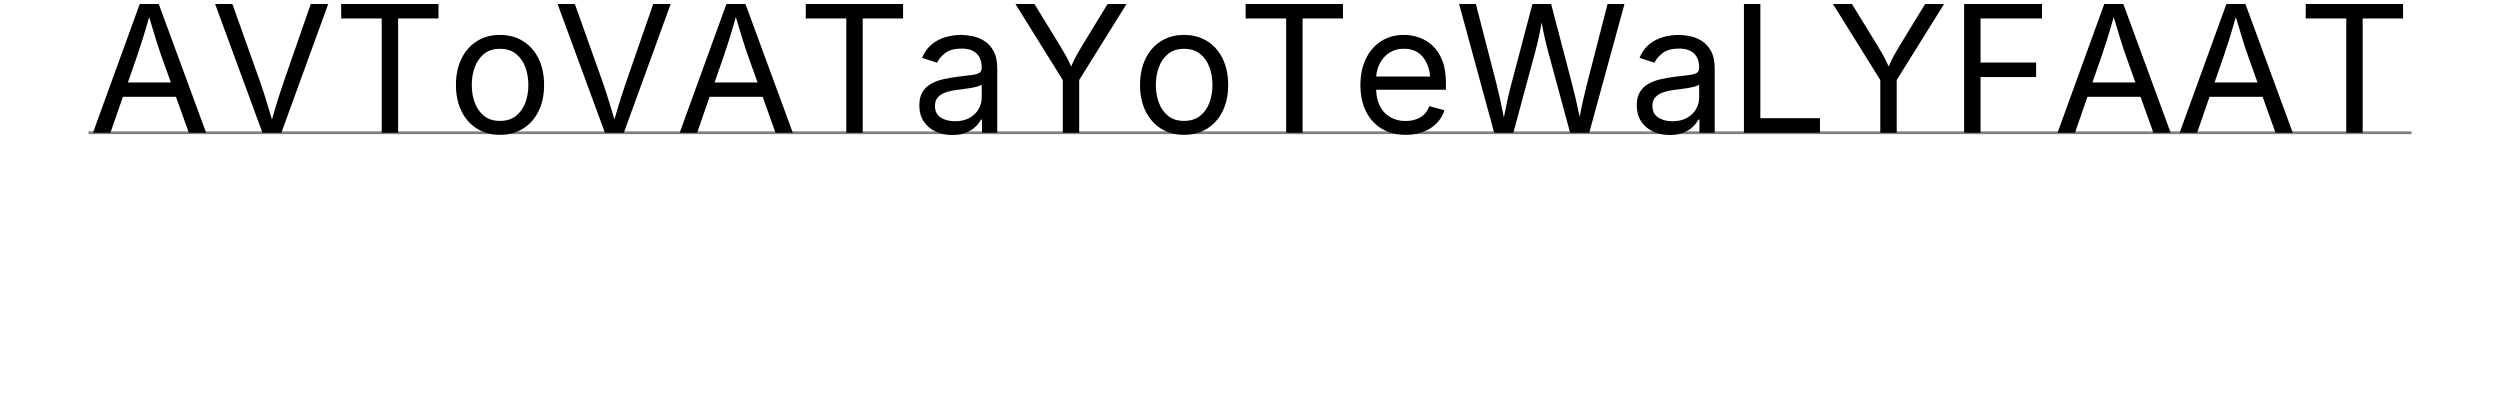
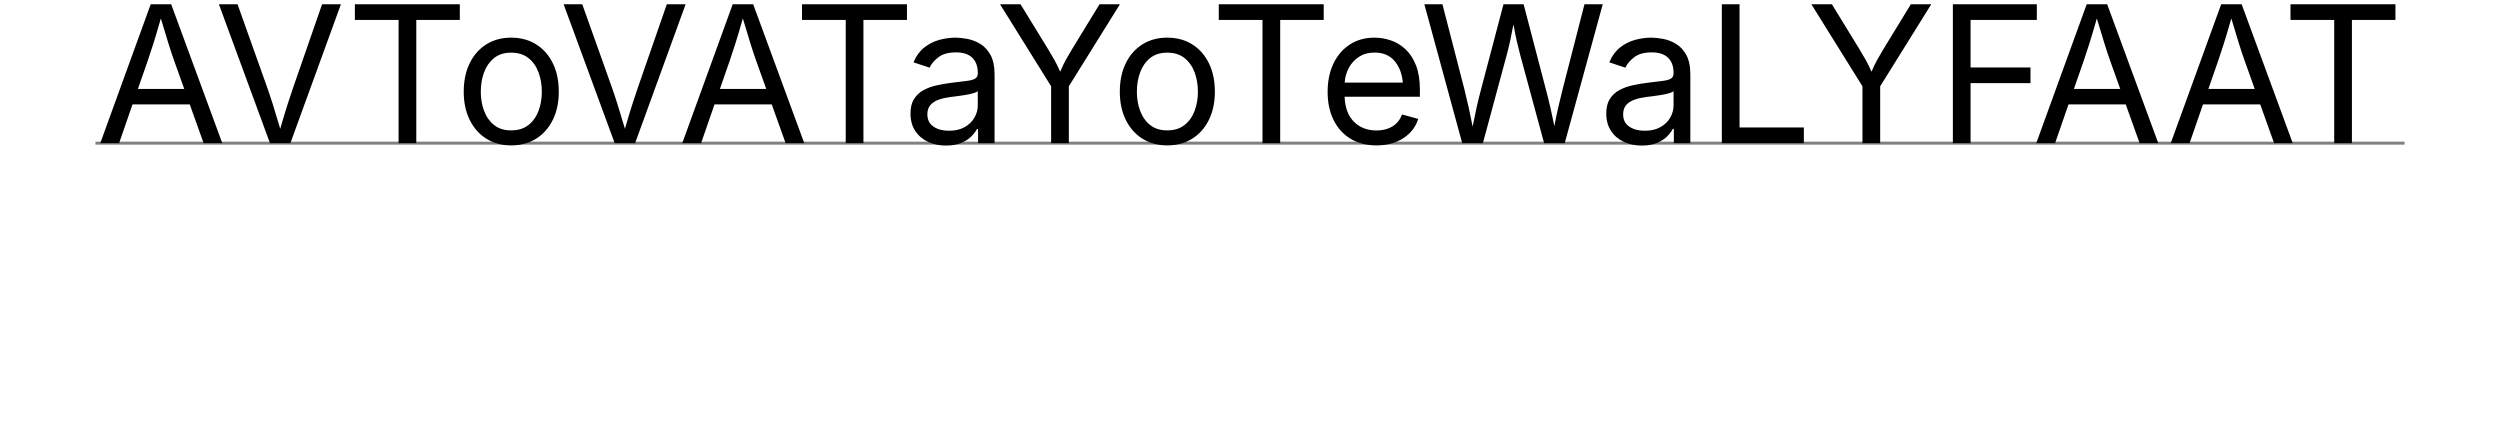
- <svg xmlns="http://www.w3.org/2000/svg" width="904.031" height="144" viewBox="0 0 904.031 144">
-   <line x1="32" y1="48" x2="872.031" y2="48" stroke="gray" stroke-width="1" />
-   <path d="M33.625 48 L50.531 1.438 L57.406 1.438 L74.531 48 L68.281 48 L63.625 35 L44.438 35 L39.938 48 Z M46.25 29.813 L61.781 29.813 L58.406 20.375 Q57.563 18.031, 56.5 14.641 Q55.438 11.25, 53.938 6.188 Q52.469 11.344, 51.375 14.781 Q50.281 18.219, 49.531 20.375 Z M94.906 48 L77.781 1.438 L84.031 1.438 L93.875 29.063 Q94.656 31.219, 95.766 34.703 Q96.875 38.188, 98.344 43.188 Q99.813 38.063, 100.922 34.641 Q102.031 31.219, 102.781 29.063 L112.375 1.438 L118.688 1.438 L101.75 48 Z M123.375 6.688 L123.375 1.438 L158.563 1.438 L158.563 6.688 L143.969 6.688 L143.969 48 L138.031 48 L138.031 6.688 Z M180.781 48.75 Q176.031 48.75, 172.453 46.5 Q168.875 44.25, 166.875 40.188 Q164.875 36.125, 164.875 30.75 Q164.875 25.281, 166.875 21.203 Q168.875 17.125, 172.453 14.875 Q176.031 12.625, 180.781 12.625 Q185.563 12.625, 189.156 14.875 Q192.75 17.125, 194.75 21.203 Q196.75 25.281, 196.75 30.75 Q196.75 36.125, 194.75 40.188 Q192.75 44.25, 189.156 46.5 Q185.563 48.75, 180.781 48.75 Z M180.781 43.719 Q184.313 43.719, 186.594 41.906 Q188.875 40.094, 189.969 37.141 Q191.063 34.188, 191.063 30.75 Q191.063 27.281, 189.969 24.297 Q188.875 21.313, 186.594 19.484 Q184.313 17.656, 180.781 17.656 Q177.281 17.656, 175.031 19.484 Q172.781 21.313, 171.688 24.281 Q170.594 27.25, 170.594 30.75 Q170.594 34.188, 171.688 37.141 Q172.781 40.094, 175.031 41.906 Q177.281 43.719, 180.781 43.719 Z M218.75 48 L201.625 1.438 L207.875 1.438 L217.719 29.063 Q218.5 31.219, 219.609 34.703 Q220.719 38.188, 222.188 43.188 Q223.656 38.063, 224.766 34.641 Q225.875 31.219, 226.625 29.063 L236.219 1.438 L242.531 1.438 L225.594 48 Z M245.781 48 L262.688 1.438 L269.563 1.438 L286.688 48 L280.438 48 L275.781 35 L256.594 35 L252.094 48 Z M258.406 29.813 L273.938 29.813 L270.563 20.375 Q269.719 18.031, 268.656 14.641 Q267.594 11.25, 266.094 6.188 Q264.625 11.344, 263.531 14.781 Q262.438 18.219, 261.688 20.375 Z M291.375 6.688 L291.375 1.438 L326.563 1.438 L326.563 6.688 L311.969 6.688 L311.969 48 L306.031 48 L306.031 6.688 Z M344.344 48.813 Q341.031 48.813, 338.328 47.563 Q335.625 46.313, 334.031 43.906 Q332.438 41.5, 332.438 38.063 Q332.438 35.063, 333.625 33.188 Q334.813 31.313, 336.797 30.234 Q338.781 29.156, 341.188 28.625 Q343.594 28.094, 346.031 27.781 Q349.156 27.375, 351.125 27.156 Q353.094 26.938, 354.047 26.406 Q355 25.875, 355 24.594 L355 24.406 Q355 21.156, 353.156 19.359 Q351.313 17.563, 347.688 17.563 Q343.906 17.563, 341.781 19.203 Q339.656 20.844, 338.844 22.688 L333.438 20.906 Q334.781 17.719, 337.063 15.922 Q339.344 14.125, 342.094 13.375 Q344.844 12.625, 347.531 12.625 Q349.281 12.625, 351.516 13.047 Q353.75 13.469, 355.828 14.719 Q357.906 15.969, 359.266 18.422 Q360.625 20.875, 360.625 24.969 L360.625 48 L355.094 48 L355.094 43.25 L354.719 43.25 Q354.125 44.469, 352.813 45.766 Q351.5 47.063, 349.406 47.938 Q347.313 48.813, 344.344 48.813 Z M345.313 43.844 Q348.438 43.844, 350.594 42.625 Q352.75 41.406, 353.875 39.453 Q355 37.5, 355 35.375 L355 30.531 Q354.656 30.938, 353.5 31.266 Q352.344 31.594, 350.859 31.844 Q349.375 32.094, 347.984 32.266 Q346.594 32.438, 345.781 32.531 Q343.75 32.781, 341.984 33.391 Q340.219 34, 339.156 35.172 Q338.094 36.344, 338.094 38.344 Q338.094 41.063, 340.141 42.453 Q342.188 43.844, 345.313 43.844 Z M384.313 48 L384.313 28.938 L367.188 1.438 L374.063 1.438 L383.281 16.469 Q384.469 18.406, 385.438 20.141 Q386.406 21.875, 387.344 24.063 Q388.281 21.813, 389.25 20.063 Q390.219 18.313, 391.344 16.469 L400.531 1.438 L407.375 1.438 L390.25 28.938 L390.25 48 Z M428.156 48.75 Q423.406 48.75, 419.828 46.5 Q416.25 44.25, 414.25 40.188 Q412.25 36.125, 412.25 30.75 Q412.25 25.281, 414.25 21.203 Q416.25 17.125, 419.828 14.875 Q423.406 12.625, 428.156 12.625 Q432.938 12.625, 436.531 14.875 Q440.125 17.125, 442.125 21.203 Q444.125 25.281, 444.125 30.75 Q444.125 36.125, 442.125 40.188 Q440.125 44.25, 436.531 46.5 Q432.938 48.75, 428.156 48.75 Z M428.156 43.719 Q431.688 43.719, 433.969 41.906 Q436.25 40.094, 437.344 37.141 Q438.438 34.188, 438.438 30.75 Q438.438 27.281, 437.344 24.297 Q436.25 21.313, 433.969 19.484 Q431.688 17.656, 428.156 17.656 Q424.656 17.656, 422.406 19.484 Q420.156 21.313, 419.063 24.281 Q417.969 27.25, 417.969 30.75 Q417.969 34.188, 419.063 37.141 Q420.156 40.094, 422.406 41.906 Q424.656 43.719, 428.156 43.719 Z M450.438 6.688 L450.438 1.438 L485.625 1.438 L485.625 6.688 L471.031 6.688 L471.031 48 L465.094 48 L465.094 6.688 Z M508.313 48.75 Q503.25 48.75, 499.578 46.5 Q495.906 44.25, 493.922 40.219 Q491.938 36.188, 491.938 30.813 Q491.938 25.438, 493.875 21.344 Q495.813 17.25, 499.359 14.938 Q502.906 12.625, 507.656 12.625 Q510.438 12.625, 513.141 13.547 Q515.844 14.469, 518.047 16.516 Q520.25 18.563, 521.563 21.906 Q522.875 25.25, 522.875 30.094 L522.875 32.438 L497.625 32.438 Q497.844 37.906, 500.766 40.828 Q503.688 43.75, 508.344 43.75 Q511.438 43.75, 513.672 42.391 Q515.906 41.031, 516.875 38.375 L522.313 39.875 Q521.094 43.844, 517.391 46.297 Q513.688 48.75, 508.313 48.75 Z M497.656 27.688 L517.156 27.688 Q516.75 23.219, 514.359 20.422 Q511.969 17.625, 507.656 17.625 Q504.656 17.625, 502.484 19.031 Q500.313 20.438, 499.063 22.719 Q497.813 25, 497.656 27.688 Z M540.313 48 L527.625 1.438 L533.688 1.438 L541.063 30 Q541.813 33, 542.5 36.094 Q543.188 39.188, 543.813 42.469 Q544.438 39.188, 545.125 36.094 Q545.813 33, 546.625 30 L554.156 1.438 L560.906 1.438 L568.375 30 Q569.938 35.844, 571.219 42.281 Q571.813 39.063, 572.516 36.016 Q573.219 32.969, 573.969 30 L581.313 1.438 L587.438 1.438 L574.688 48 L567.781 48 L559.781 18.5 Q559.188 16.281, 558.609 13.75 Q558.031 11.219, 557.5 8.156 Q556.969 11, 556.438 13.484 Q555.906 15.969, 555.219 18.5 L547.25 48 Z M603.781 48.813 Q600.469 48.813, 597.766 47.563 Q595.063 46.313, 593.469 43.906 Q591.875 41.5, 591.875 38.063 Q591.875 35.063, 593.063 33.188 Q594.25 31.313, 596.234 30.234 Q598.219 29.156, 600.625 28.625 Q603.031 28.094, 605.469 27.781 Q608.594 27.375, 610.563 27.156 Q612.531 26.938, 613.484 26.406 Q614.438 25.875, 614.438 24.594 L614.438 24.406 Q614.438 21.156, 612.594 19.359 Q610.75 17.563, 607.125 17.563 Q603.344 17.563, 601.219 19.203 Q599.094 20.844, 598.281 22.688 L592.875 20.906 Q594.219 17.719, 596.5 15.922 Q598.781 14.125, 601.531 13.375 Q604.281 12.625, 606.969 12.625 Q608.719 12.625, 610.953 13.047 Q613.188 13.469, 615.266 14.719 Q617.344 15.969, 618.703 18.422 Q620.063 20.875, 620.063 24.969 L620.063 48 L614.531 48 L614.531 43.25 L614.156 43.25 Q613.563 44.469, 612.25 45.766 Q610.938 47.063, 608.844 47.938 Q606.75 48.813, 603.781 48.813 Z M604.75 43.844 Q607.875 43.844, 610.031 42.625 Q612.188 41.406, 613.313 39.453 Q614.438 37.5, 614.438 35.375 L614.438 30.531 Q614.094 30.938, 612.938 31.266 Q611.781 31.594, 610.297 31.844 Q608.813 32.094, 607.422 32.266 Q606.031 32.438, 605.219 32.531 Q603.188 32.781, 601.422 33.391 Q599.656 34, 598.594 35.172 Q597.531 36.344, 597.531 38.344 Q597.531 41.063, 599.578 42.453 Q601.625 43.844, 604.75 43.844 Z M630.625 48 L630.625 1.438 L636.563 1.438 L636.563 42.75 L658.125 42.75 L658.125 48 Z M679.938 48 L679.938 28.938 L662.813 1.438 L669.688 1.438 L678.906 16.469 Q680.094 18.406, 681.063 20.141 Q682.031 21.875, 682.969 24.063 Q683.906 21.813, 684.875 20.063 Q685.844 18.313, 686.969 16.469 L696.156 1.438 L703 1.438 L685.875 28.938 L685.875 48 Z M710.25 48 L710.25 1.438 L738.406 1.438 L738.406 6.688 L716.188 6.688 L716.188 22.625 L736.281 22.625 L736.281 27.875 L716.188 27.875 L716.188 48 Z M744.031 48 L760.938 1.438 L767.813 1.438 L784.938 48 L778.688 48 L774.031 35 L754.844 35 L750.344 48 Z M756.656 29.813 L772.188 29.813 L768.813 20.375 Q767.969 18.031, 766.906 14.641 Q765.844 11.25, 764.344 6.188 Q762.875 11.344, 761.781 14.781 Q760.688 18.219, 759.938 20.375 Z M788.188 48 L805.094 1.438 L811.969 1.438 L829.094 48 L822.844 48 L818.188 35 L799 35 L794.5 48 Z M800.813 29.813 L816.344 29.813 L812.969 20.375 Q812.125 18.031, 811.063 14.641 Q810 11.25, 808.5 6.188 Q807.031 11.344, 805.938 14.781 Q804.844 18.219, 804.094 20.375 Z M833.781 6.688 L833.781 1.438 L868.969 1.438 L868.969 6.688 L854.375 6.688 L854.375 48 L848.438 48 L848.438 6.688 Z" fill="black" rule="nonzero" />
+ <svg xmlns="http://www.w3.org/2000/svg" width="838.313" height="144" viewBox="0 0 838.313 144">
+   <line x1="32" y1="48" x2="806.313" y2="48" stroke="gray" stroke-width="1" />
+   <path d="M33.625 48 L50.531 1.438 L57.406 1.438 L74.531 48 L68.281 48 L63.625 35 L44.438 35 L39.938 48 Z M46.25 29.813 L61.781 29.813 L58.406 20.375 Q57.563 18.031, 56.5 14.641 Q55.438 11.25, 53.938 6.188 Q52.469 11.344, 51.375 14.781 Q50.281 18.219, 49.531 20.375 Z M90.531 48 L73.406 1.438 L79.656 1.438 L89.5 29.063 Q90.281 31.219, 91.391 34.703 Q92.5 38.188, 93.969 43.188 Q95.438 38.063, 96.547 34.641 Q97.656 31.219, 98.406 29.063 L108 1.438 L114.313 1.438 L97.375 48 Z M119 6.688 L119 1.438 L154.188 1.438 L154.188 6.688 L139.594 6.688 L139.594 48 L133.656 48 L133.656 6.688 Z M171.406 48.75 Q166.656 48.75, 163.078 46.5 Q159.5 44.25, 157.5 40.188 Q155.5 36.125, 155.5 30.75 Q155.5 25.281, 157.5 21.203 Q159.5 17.125, 163.078 14.875 Q166.656 12.625, 171.406 12.625 Q176.188 12.625, 179.781 14.875 Q183.375 17.125, 185.375 21.203 Q187.375 25.281, 187.375 30.75 Q187.375 36.125, 185.375 40.188 Q183.375 44.25, 179.781 46.5 Q176.188 48.75, 171.406 48.75 Z M171.406 43.719 Q174.938 43.719, 177.219 41.906 Q179.5 40.094, 180.594 37.141 Q181.688 34.188, 181.688 30.75 Q181.688 27.281, 180.594 24.297 Q179.5 21.313, 177.219 19.484 Q174.938 17.656, 171.406 17.656 Q167.906 17.656, 165.656 19.484 Q163.406 21.313, 162.313 24.281 Q161.219 27.25, 161.219 30.75 Q161.219 34.188, 162.313 37.141 Q163.406 40.094, 165.656 41.906 Q167.906 43.719, 171.406 43.719 Z M206.125 48 L189 1.438 L195.25 1.438 L205.094 29.063 Q205.875 31.219, 206.984 34.703 Q208.094 38.188, 209.563 43.188 Q211.031 38.063, 212.141 34.641 Q213.25 31.219, 214 29.063 L223.594 1.438 L229.906 1.438 L212.969 48 Z M228.781 48 L245.688 1.438 L252.563 1.438 L269.688 48 L263.438 48 L258.781 35 L239.594 35 L235.094 48 Z M241.406 29.813 L256.938 29.813 L253.563 20.375 Q252.719 18.031, 251.656 14.641 Q250.594 11.25, 249.094 6.188 Q247.625 11.344, 246.531 14.781 Q245.438 18.219, 244.688 20.375 Z M268.938 6.688 L268.938 1.438 L304.125 1.438 L304.125 6.688 L289.531 6.688 L289.531 48 L283.594 48 L283.594 6.688 Z M317.219 48.813 Q313.906 48.813, 311.203 47.563 Q308.5 46.313, 306.906 43.906 Q305.313 41.5, 305.313 38.063 Q305.313 35.063, 306.5 33.188 Q307.688 31.313, 309.672 30.234 Q311.656 29.156, 314.063 28.625 Q316.469 28.094, 318.906 27.781 Q322.031 27.375, 324 27.156 Q325.969 26.938, 326.922 26.406 Q327.875 25.875, 327.875 24.594 L327.875 24.406 Q327.875 21.156, 326.031 19.359 Q324.188 17.563, 320.563 17.563 Q316.781 17.563, 314.656 19.203 Q312.531 20.844, 311.719 22.688 L306.313 20.906 Q307.656 17.719, 309.938 15.922 Q312.219 14.125, 314.969 13.375 Q317.719 12.625, 320.406 12.625 Q322.156 12.625, 324.391 13.047 Q326.625 13.469, 328.703 14.719 Q330.781 15.969, 332.141 18.422 Q333.5 20.875, 333.5 24.969 L333.5 48 L327.969 48 L327.969 43.25 L327.594 43.25 Q327 44.469, 325.688 45.766 Q324.375 47.063, 322.281 47.938 Q320.188 48.813, 317.219 48.813 Z M318.188 43.844 Q321.313 43.844, 323.469 42.625 Q325.625 41.406, 326.75 39.453 Q327.875 37.5, 327.875 35.375 L327.875 30.531 Q327.531 30.938, 326.375 31.266 Q325.219 31.594, 323.734 31.844 Q322.25 32.094, 320.859 32.266 Q319.469 32.438, 318.656 32.531 Q316.625 32.781, 314.859 33.391 Q313.094 34, 312.031 35.172 Q310.969 36.344, 310.969 38.344 Q310.969 41.063, 313.016 42.453 Q315.063 43.844, 318.188 43.844 Z M352.469 48 L352.469 28.938 L335.344 1.438 L342.219 1.438 L351.438 16.469 Q352.625 18.406, 353.594 20.141 Q354.563 21.875, 355.5 24.063 Q356.438 21.813, 357.406 20.063 Q358.375 18.313, 359.5 16.469 L368.688 1.438 L375.531 1.438 L358.406 28.938 L358.406 48 Z M391.406 48.75 Q386.656 48.75, 383.078 46.5 Q379.5 44.25, 377.5 40.188 Q375.5 36.125, 375.5 30.75 Q375.5 25.281, 377.5 21.203 Q379.5 17.125, 383.078 14.875 Q386.656 12.625, 391.406 12.625 Q396.188 12.625, 399.781 14.875 Q403.375 17.125, 405.375 21.203 Q407.375 25.281, 407.375 30.75 Q407.375 36.125, 405.375 40.188 Q403.375 44.25, 399.781 46.5 Q396.188 48.75, 391.406 48.75 Z M391.406 43.719 Q394.938 43.719, 397.219 41.906 Q399.5 40.094, 400.594 37.141 Q401.688 34.188, 401.688 30.75 Q401.688 27.281, 400.594 24.297 Q399.5 21.313, 397.219 19.484 Q394.938 17.656, 391.406 17.656 Q387.906 17.656, 385.656 19.484 Q383.406 21.313, 382.313 24.281 Q381.219 27.25, 381.219 30.75 Q381.219 34.188, 382.313 37.141 Q383.406 40.094, 385.656 41.906 Q387.906 43.719, 391.406 43.719 Z M408.688 6.688 L408.688 1.438 L443.875 1.438 L443.875 6.688 L429.281 6.688 L429.281 48 L423.344 48 L423.344 6.688 Z M461.563 48.75 Q456.5 48.75, 452.828 46.5 Q449.156 44.25, 447.172 40.219 Q445.188 36.188, 445.188 30.813 Q445.188 25.438, 447.125 21.344 Q449.063 17.25, 452.609 14.938 Q456.156 12.625, 460.906 12.625 Q463.688 12.625, 466.391 13.547 Q469.094 14.469, 471.297 16.516 Q473.5 18.563, 474.813 21.906 Q476.125 25.25, 476.125 30.094 L476.125 32.438 L450.875 32.438 Q451.094 37.906, 454.016 40.828 Q456.938 43.75, 461.594 43.75 Q464.688 43.75, 466.922 42.391 Q469.156 41.031, 470.125 38.375 L475.563 39.875 Q474.344 43.844, 470.641 46.297 Q466.938 48.75, 461.563 48.75 Z M450.906 27.688 L470.406 27.688 Q470 23.219, 467.609 20.422 Q465.219 17.625, 460.906 17.625 Q457.906 17.625, 455.734 19.031 Q453.563 20.438, 452.313 22.719 Q451.063 25, 450.906 27.688 Z M490.313 48 L477.625 1.438 L483.688 1.438 L491.063 30 Q491.813 33, 492.5 36.094 Q493.188 39.188, 493.813 42.469 Q494.438 39.188, 495.125 36.094 Q495.813 33, 496.625 30 L504.156 1.438 L510.906 1.438 L518.375 30 Q519.938 35.844, 521.219 42.281 Q521.813 39.063, 522.516 36.016 Q523.219 32.969, 523.969 30 L531.313 1.438 L537.438 1.438 L524.688 48 L517.781 48 L509.781 18.5 Q509.188 16.281, 508.609 13.75 Q508.031 11.219, 507.5 8.156 Q506.969 11, 506.438 13.484 Q505.906 15.969, 505.219 18.5 L497.25 48 Z M550.531 48.813 Q547.219 48.813, 544.516 47.563 Q541.813 46.313, 540.219 43.906 Q538.625 41.5, 538.625 38.063 Q538.625 35.063, 539.813 33.188 Q541 31.313, 542.984 30.234 Q544.969 29.156, 547.375 28.625 Q549.781 28.094, 552.219 27.781 Q555.344 27.375, 557.313 27.156 Q559.281 26.938, 560.234 26.406 Q561.188 25.875, 561.188 24.594 L561.188 24.406 Q561.188 21.156, 559.344 19.359 Q557.5 17.563, 553.875 17.563 Q550.094 17.563, 547.969 19.203 Q545.844 20.844, 545.031 22.688 L539.625 20.906 Q540.969 17.719, 543.25 15.922 Q545.531 14.125, 548.281 13.375 Q551.031 12.625, 553.719 12.625 Q555.469 12.625, 557.703 13.047 Q559.938 13.469, 562.016 14.719 Q564.094 15.969, 565.453 18.422 Q566.813 20.875, 566.813 24.969 L566.813 48 L561.281 48 L561.281 43.25 L560.906 43.25 Q560.313 44.469, 559 45.766 Q557.688 47.063, 555.594 47.938 Q553.5 48.813, 550.531 48.813 Z M551.5 43.844 Q554.625 43.844, 556.781 42.625 Q558.938 41.406, 560.063 39.453 Q561.188 37.5, 561.188 35.375 L561.188 30.531 Q560.844 30.938, 559.688 31.266 Q558.531 31.594, 557.047 31.844 Q555.563 32.094, 554.172 32.266 Q552.781 32.438, 551.969 32.531 Q549.938 32.781, 548.172 33.391 Q546.406 34, 545.344 35.172 Q544.281 36.344, 544.281 38.344 Q544.281 41.063, 546.328 42.453 Q548.375 43.844, 551.5 43.844 Z M577.375 48 L577.375 1.438 L583.313 1.438 L583.313 42.75 L604.875 42.75 L604.875 48 Z M624.531 48 L624.531 28.938 L607.406 1.438 L614.281 1.438 L623.5 16.469 Q624.688 18.406, 625.656 20.141 Q626.625 21.875, 627.563 24.063 Q628.5 21.813, 629.469 20.063 Q630.438 18.313, 631.563 16.469 L640.75 1.438 L647.594 1.438 L630.469 28.938 L630.469 48 Z M654.844 48 L654.844 1.438 L683 1.438 L683 6.688 L660.781 6.688 L660.781 22.625 L680.875 22.625 L680.875 27.875 L660.781 27.875 L660.781 48 Z M682.813 48 L699.719 1.438 L706.594 1.438 L723.719 48 L717.469 48 L712.813 35 L693.625 35 L689.125 48 Z M695.438 29.813 L710.969 29.813 L707.594 20.375 Q706.75 18.031, 705.688 14.641 Q704.625 11.25, 703.125 6.188 Q701.656 11.344, 700.563 14.781 Q699.469 18.219, 698.719 20.375 Z M727.906 48 L744.813 1.438 L751.688 1.438 L768.813 48 L762.563 48 L757.906 35 L738.719 35 L734.219 48 Z M740.531 29.813 L756.063 29.813 L752.688 20.375 Q751.844 18.031, 750.781 14.641 Q749.719 11.25, 748.219 6.188 Q746.75 11.344, 745.656 14.781 Q744.563 18.219, 743.813 20.375 Z M768.063 6.688 L768.063 1.438 L803.25 1.438 L803.25 6.688 L788.656 6.688 L788.656 48 L782.719 48 L782.719 6.688 Z" fill="black" rule="nonzero" />
</svg>
